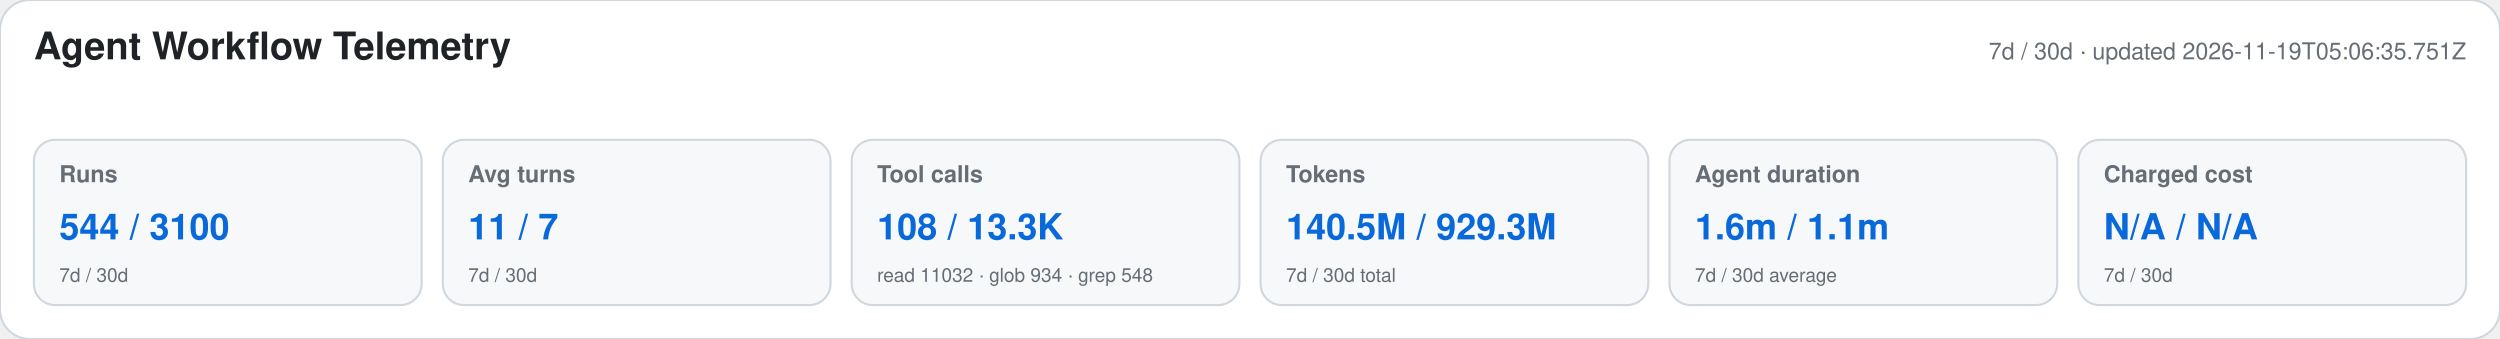
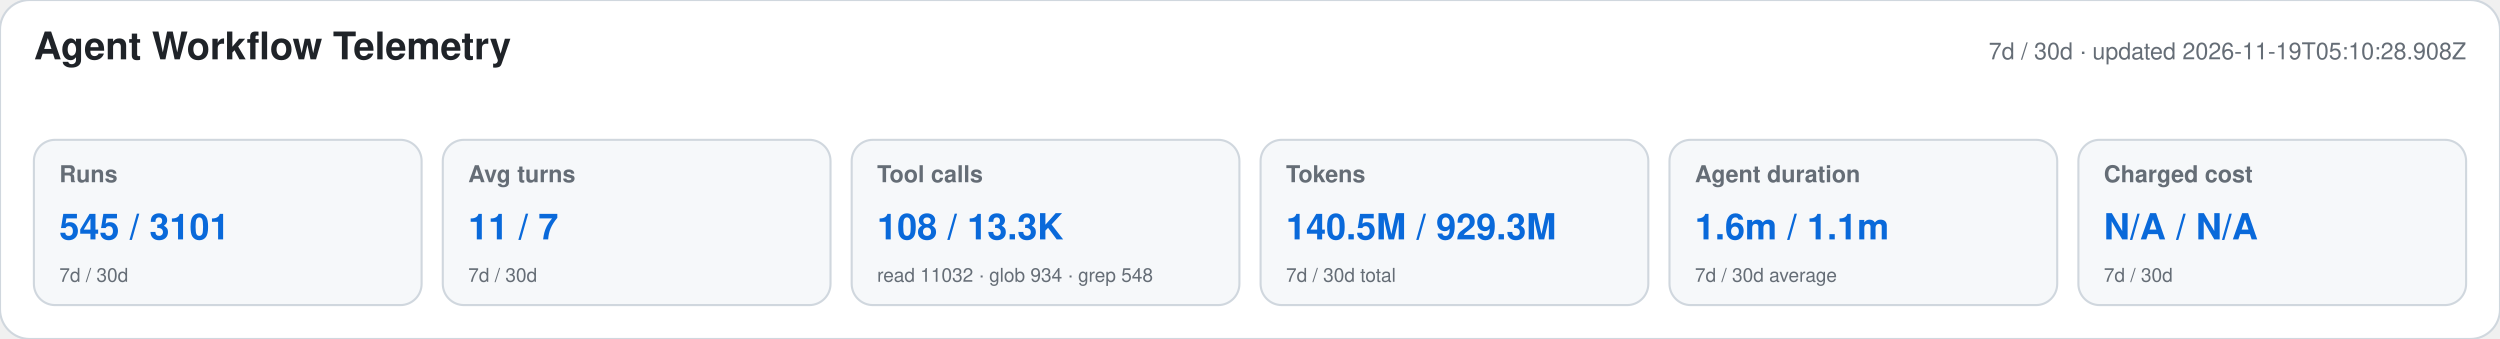
<svg xmlns="http://www.w3.org/2000/svg" width="1180" height="160" viewBox="0 0 1180 160" role="img" aria-labelledby="title desc">
  <style>text{font-family:-apple-system,BlinkMacSystemFont,"Segoe UI",Helvetica,Arial,sans-serif}.heading{font-size:18px;font-weight:650;fill:#1f2328}.meta,.label,.secondary{fill:#656d76}.meta,.label{font-size:11px}.label{font-weight:600}.primary{font-size:17px;font-weight:700;fill:#0969da}.secondary{font-size:9px}</style>
  <rect width="1180" height="160" rx="14" fill="#ffffff" stroke="#d0d7de" />
  <text x="16" y="28" class="heading">Agent Workflow Telemetry</text>
-   <text x="1164" y="28" text-anchor="end" class="meta">7d / 30d · updated 2026-11-19T05:06:35.751Z</text>
+   <text x="1164" y="28" text-anchor="end" class="meta">7d / 30d · updated 2026-11-19T05:10:28.908Z</text>
  <g>
    <rect x="16" y="66" width="183" height="78" rx="10" fill="#f6f8fa" stroke="#d0d7de" />
    <text x="28" y="86" class="label">Runs</text>
-     <text x="28" y="113" class="primary">544 / 3100</text>
+     <text x="28" y="113" class="primary">545 / 3101</text>
    <text x="28" y="133" class="secondary">7d / 30d</text>
  </g>
  <g>
    <rect x="209" y="66" width="183" height="78" rx="10" fill="#f6f8fa" stroke="#d0d7de" />
    <text x="221" y="86" class="label">Avg turns</text>
    <text x="221" y="113" class="primary">11 / 7</text>
    <text x="221" y="133" class="secondary">7d / 30d</text>
  </g>
  <g>
    <rect x="402" y="66" width="183" height="78" rx="10" fill="#f6f8fa" stroke="#d0d7de" />
    <text x="414" y="86" class="label">Tool calls</text>
    <text x="414" y="113" class="primary">108 / 13.3K</text>
    <text x="414" y="133" class="secondary">read 11032 · glob 934 · grep 548</text>
  </g>
  <g>
    <rect x="595" y="66" width="183" height="78" rx="10" fill="#f6f8fa" stroke="#d0d7de" />
    <text x="607" y="86" class="label">Tokens</text>
    <text x="607" y="113" class="primary">140.5M / 929.3M</text>
    <text x="607" y="133" class="secondary">7d / 30d total</text>
  </g>
  <g>
    <rect x="788" y="66" width="183" height="78" rx="10" fill="#f6f8fa" stroke="#d0d7de" />
    <text x="800" y="86" class="label">Agent duration</text>
    <text x="800" y="113" class="primary">1.6m / 1.1m</text>
    <text x="800" y="133" class="secondary">7d / 30d average</text>
  </g>
  <g>
    <rect x="981" y="66" width="183" height="78" rx="10" fill="#f6f8fa" stroke="#d0d7de" />
    <text x="993" y="86" class="label">Charged cost</text>
    <text x="993" y="113" class="primary">N/A / N/A</text>
    <text x="993" y="133" class="secondary">7d / 30d</text>
  </g>
</svg>
